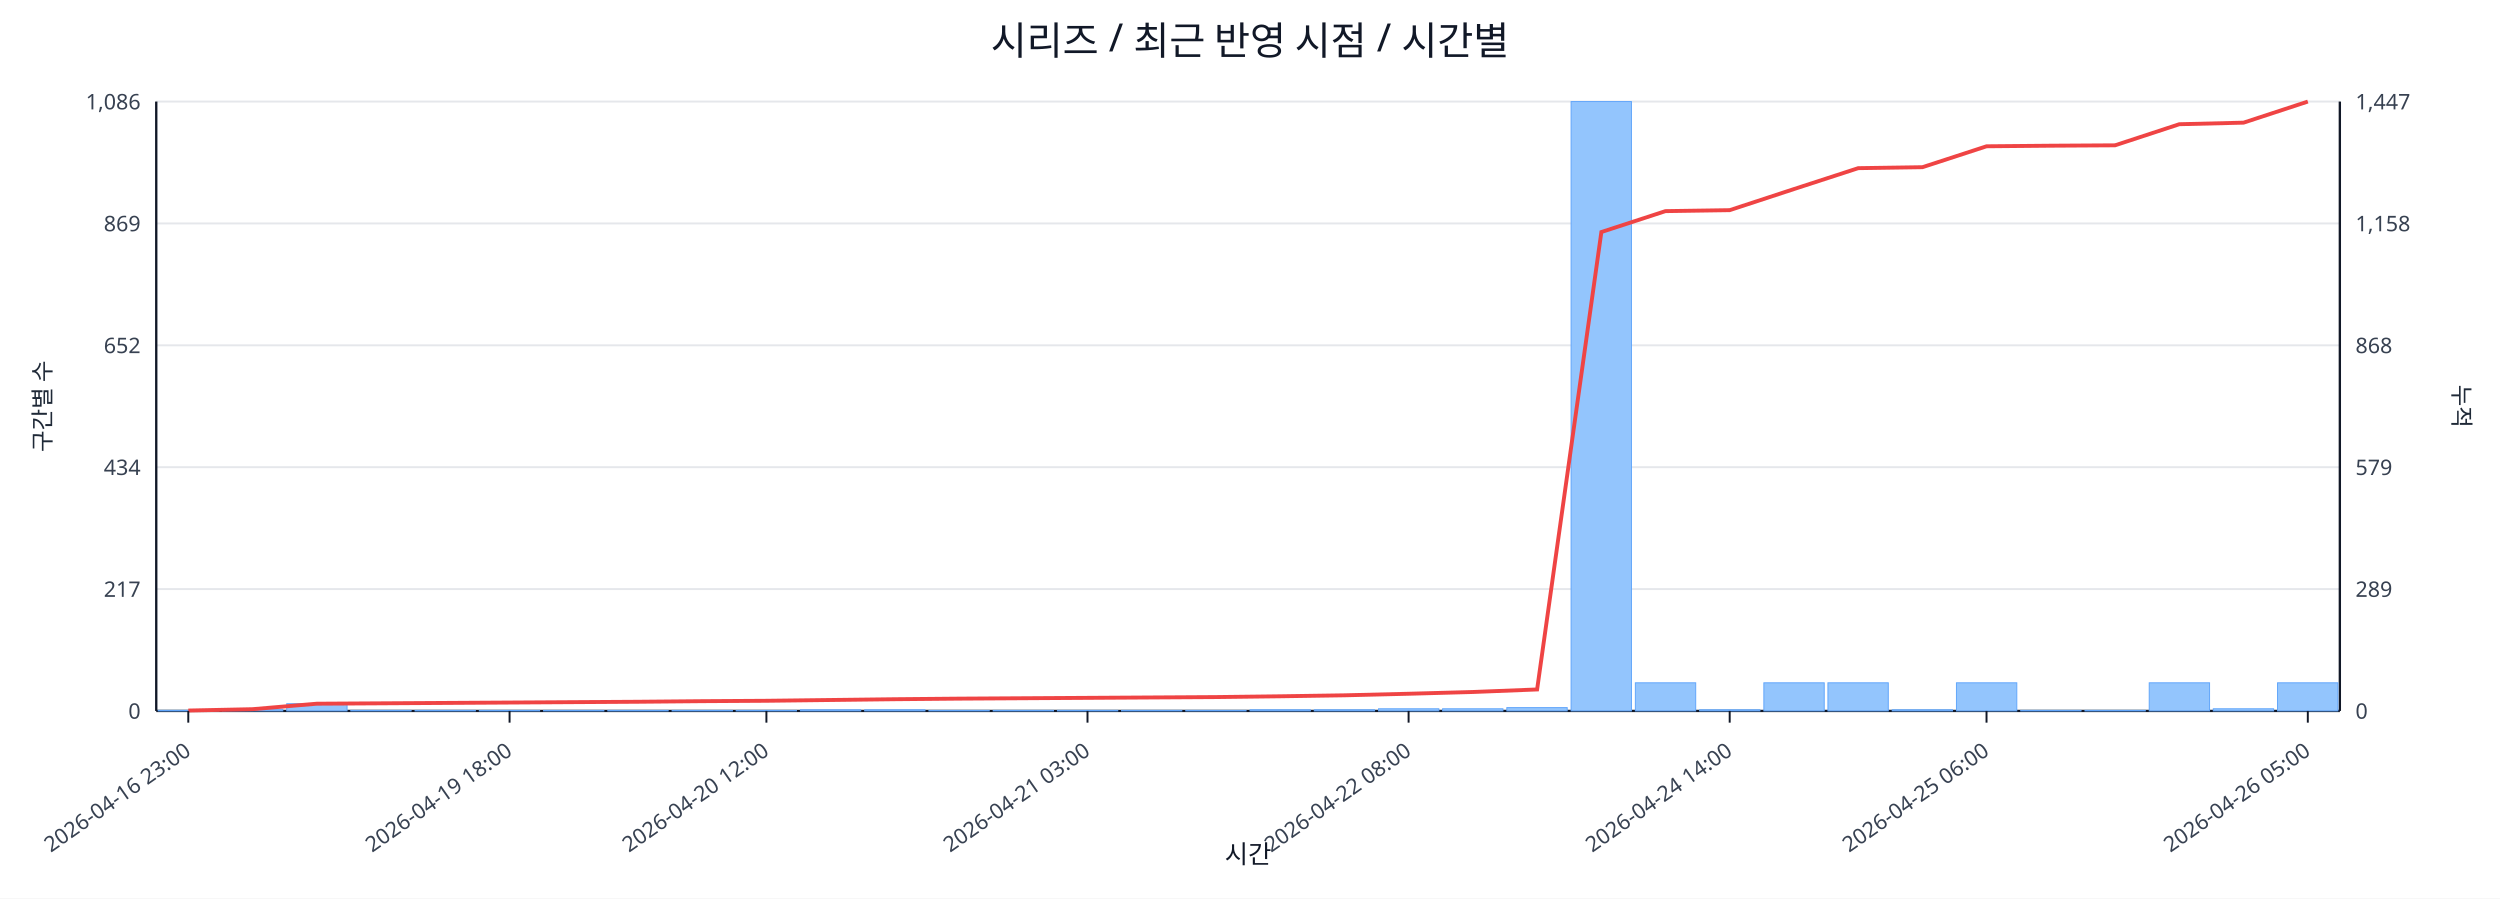
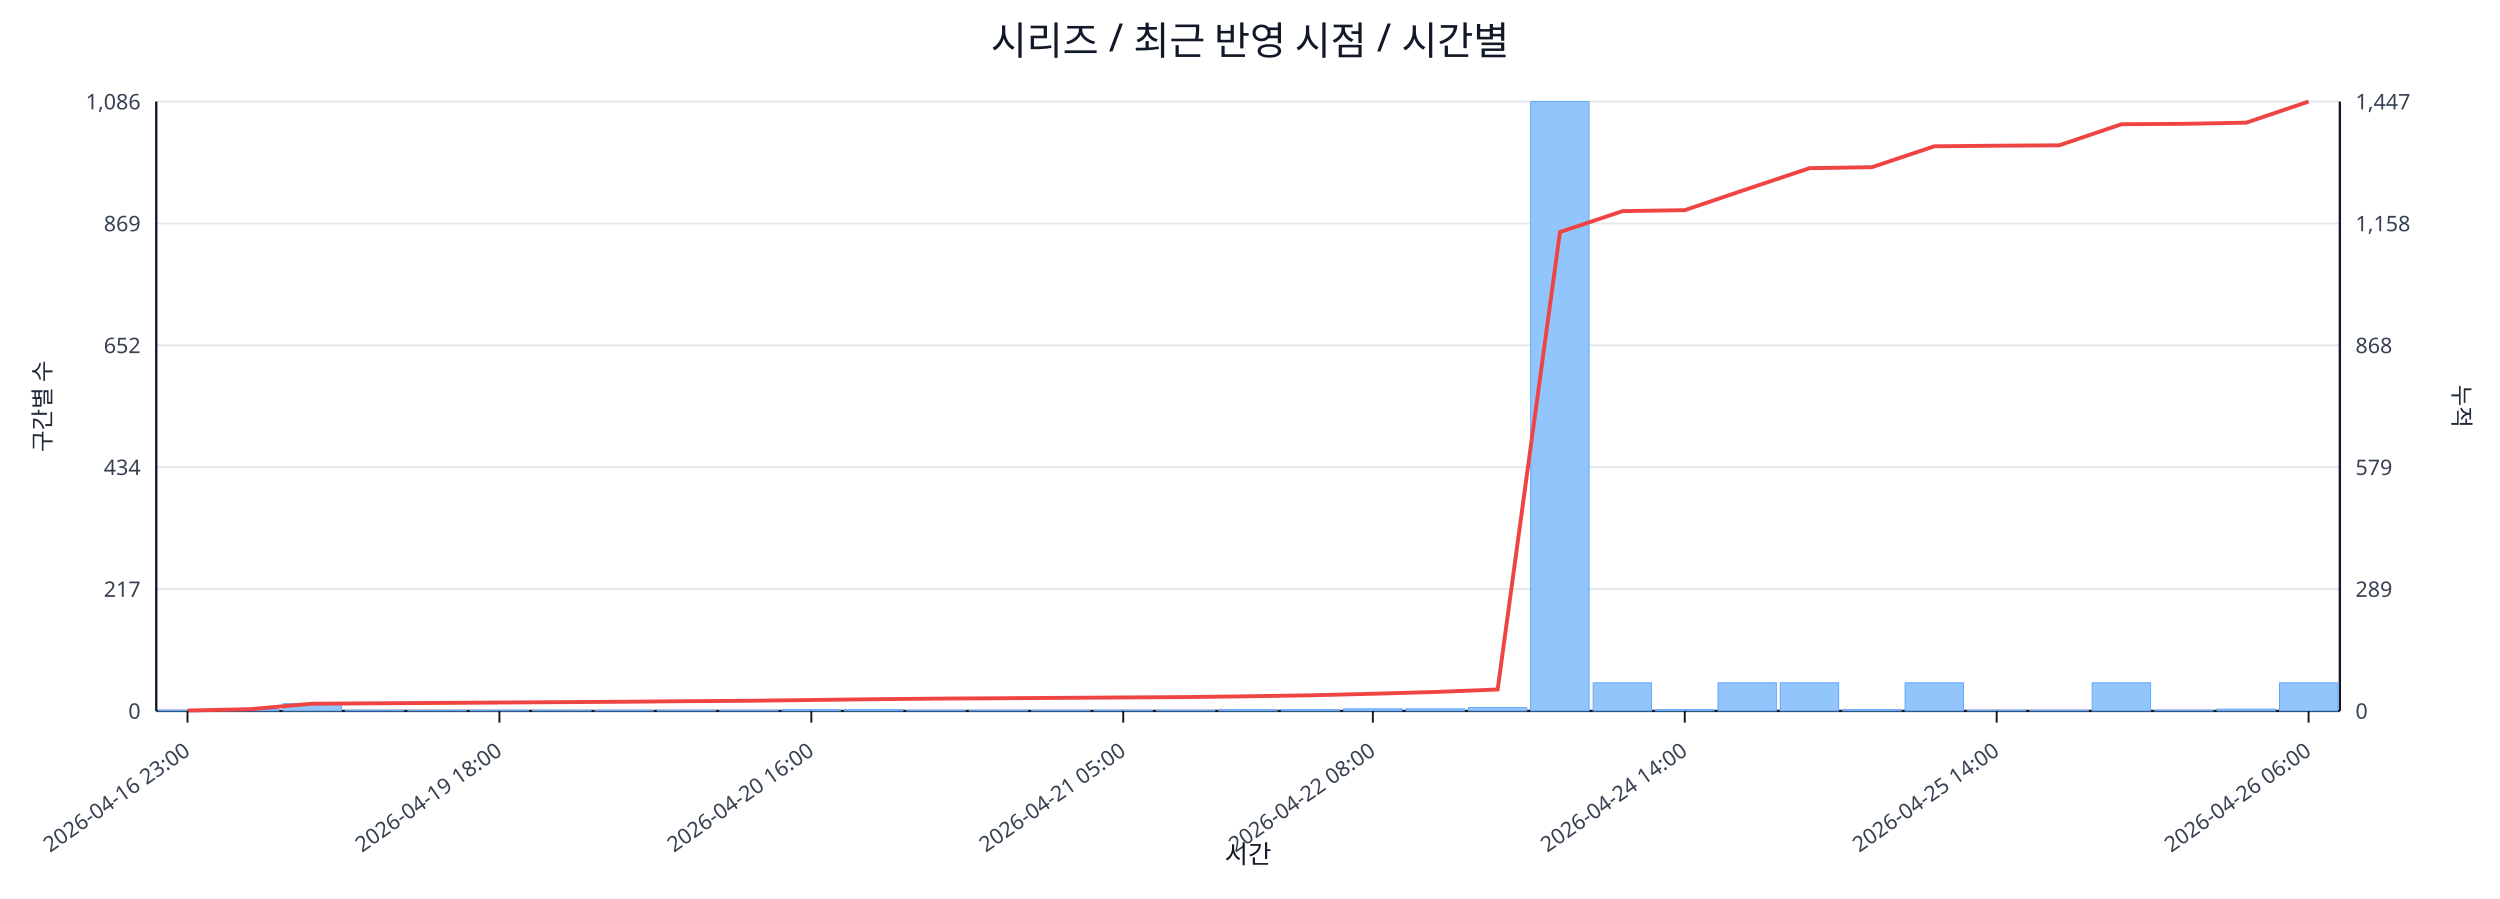
<svg xmlns="http://www.w3.org/2000/svg" width="1280" height="460" viewBox="0 0 1280 460">
  <rect x="0" y="0" width="100%" height="100%" fill="#ffffff" />
  <text x="640.0" y="28" font-size="20" text-anchor="middle" font-family="sans-serif" fill="#111827">시리즈 / 최근 반영 시점 / 시간별</text>
  <line x1="80.0" y1="52.0" x2="1198.0" y2="52.0" stroke="#e5e7eb" stroke-width="1" />
  <text x="72.0" y="56.0" font-size="11" text-anchor="end" font-family="sans-serif" fill="#374151">1,086</text>
  <text x="1206.0" y="56.0" font-size="11" text-anchor="start" font-family="sans-serif" fill="#374151">1,447</text>
  <line x1="80.0" y1="114.4" x2="1198.0" y2="114.4" stroke="#e5e7eb" stroke-width="1" />
  <text x="72.0" y="118.4" font-size="11" text-anchor="end" font-family="sans-serif" fill="#374151">869</text>
  <text x="1206.0" y="118.4" font-size="11" text-anchor="start" font-family="sans-serif" fill="#374151">1,158</text>
  <line x1="80.0" y1="176.8" x2="1198.0" y2="176.8" stroke="#e5e7eb" stroke-width="1" />
  <text x="72.0" y="180.8" font-size="11" text-anchor="end" font-family="sans-serif" fill="#374151">652</text>
  <text x="1206.0" y="180.8" font-size="11" text-anchor="start" font-family="sans-serif" fill="#374151">868</text>
  <line x1="80.0" y1="239.2" x2="1198.0" y2="239.2" stroke="#e5e7eb" stroke-width="1" />
  <text x="72.0" y="243.2" font-size="11" text-anchor="end" font-family="sans-serif" fill="#374151">434</text>
  <text x="1206.0" y="243.2" font-size="11" text-anchor="start" font-family="sans-serif" fill="#374151">579</text>
  <line x1="80.0" y1="301.6" x2="1198.0" y2="301.6" stroke="#e5e7eb" stroke-width="1" />
  <text x="72.0" y="305.6" font-size="11" text-anchor="end" font-family="sans-serif" fill="#374151">217</text>
  <text x="1206.0" y="305.6" font-size="11" text-anchor="start" font-family="sans-serif" fill="#374151">289</text>
  <line x1="80.0" y1="364.0" x2="1198.0" y2="364.0" stroke="#e5e7eb" stroke-width="1" />
  <text x="72.0" y="368.0" font-size="11" text-anchor="end" font-family="sans-serif" fill="#374151">0</text>
  <text x="1206.0" y="368.0" font-size="11" text-anchor="start" font-family="sans-serif" fill="#374151">0</text>
  <line x1="80.0" y1="364.0" x2="1198.0" y2="364.0" stroke="#111827" stroke-width="1.2" />
  <line x1="80.0" y1="52.0" x2="80.0" y2="364.0" stroke="#111827" stroke-width="1.2" />
  <line x1="1198.0" y1="52.0" x2="1198.0" y2="364.0" stroke="#111827" stroke-width="1.2" />
-   <rect x="81.0" y="363.7" width="30.9" height="0.3" fill="#93c5fd" stroke="#60a5fa" stroke-width="0.5" />
-   <rect x="113.9" y="363.1" width="30.9" height="0.9" fill="#93c5fd" stroke="#60a5fa" stroke-width="0.5" />
-   <rect x="146.8" y="360.3" width="30.9" height="3.7" fill="#93c5fd" stroke="#60a5fa" stroke-width="0.5" />
-   <rect x="179.6" y="363.7" width="30.9" height="0.3" fill="#93c5fd" stroke="#60a5fa" stroke-width="0.5" />
-   <rect x="212.5" y="363.7" width="30.9" height="0.3" fill="#93c5fd" stroke="#60a5fa" stroke-width="0.5" />
-   <rect x="245.4" y="363.7" width="30.9" height="0.3" fill="#93c5fd" stroke="#60a5fa" stroke-width="0.5" />
-   <rect x="278.3" y="363.7" width="30.9" height="0.3" fill="#93c5fd" stroke="#60a5fa" stroke-width="0.5" />
-   <rect x="311.2" y="363.7" width="30.9" height="0.3" fill="#93c5fd" stroke="#60a5fa" stroke-width="0.5" />
-   <rect x="344.1" y="363.7" width="30.9" height="0.3" fill="#93c5fd" stroke="#60a5fa" stroke-width="0.5" />
-   <rect x="376.9" y="363.7" width="30.9" height="0.3" fill="#93c5fd" stroke="#60a5fa" stroke-width="0.5" />
-   <rect x="409.8" y="363.4" width="30.9" height="0.6" fill="#93c5fd" stroke="#60a5fa" stroke-width="0.5" />
-   <rect x="442.7" y="363.4" width="30.9" height="0.6" fill="#93c5fd" stroke="#60a5fa" stroke-width="0.5" />
-   <rect x="475.6" y="363.7" width="30.9" height="0.3" fill="#93c5fd" stroke="#60a5fa" stroke-width="0.5" />
-   <rect x="508.5" y="363.7" width="30.9" height="0.3" fill="#93c5fd" stroke="#60a5fa" stroke-width="0.5" />
-   <rect x="541.4" y="363.7" width="30.9" height="0.3" fill="#93c5fd" stroke="#60a5fa" stroke-width="0.5" />
-   <rect x="574.2" y="363.7" width="30.9" height="0.3" fill="#93c5fd" stroke="#60a5fa" stroke-width="0.5" />
-   <rect x="607.1" y="363.7" width="30.9" height="0.3" fill="#93c5fd" stroke="#60a5fa" stroke-width="0.5" />
-   <rect x="640.0" y="363.4" width="30.9" height="0.6" fill="#93c5fd" stroke="#60a5fa" stroke-width="0.5" />
-   <rect x="672.9" y="363.4" width="30.9" height="0.6" fill="#93c5fd" stroke="#60a5fa" stroke-width="0.5" />
-   <rect x="705.8" y="362.9" width="30.9" height="1.1" fill="#93c5fd" stroke="#60a5fa" stroke-width="0.5" />
-   <rect x="738.6" y="362.9" width="30.9" height="1.1" fill="#93c5fd" stroke="#60a5fa" stroke-width="0.5" />
-   <rect x="771.5" y="362.3" width="30.9" height="1.7" fill="#93c5fd" stroke="#60a5fa" stroke-width="0.5" />
-   <rect x="804.4" y="52.0" width="30.9" height="312.0" fill="#93c5fd" stroke="#60a5fa" stroke-width="0.5" />
-   <rect x="837.3" y="349.6" width="30.9" height="14.4" fill="#93c5fd" stroke="#60a5fa" stroke-width="0.5" />
-   <rect x="870.2" y="363.4" width="30.9" height="0.6" fill="#93c5fd" stroke="#60a5fa" stroke-width="0.5" />
-   <rect x="903.1" y="349.6" width="30.9" height="14.4" fill="#93c5fd" stroke="#60a5fa" stroke-width="0.5" />
-   <rect x="935.9" y="349.6" width="30.9" height="14.4" fill="#93c5fd" stroke="#60a5fa" stroke-width="0.5" />
-   <rect x="968.8" y="363.4" width="30.9" height="0.6" fill="#93c5fd" stroke="#60a5fa" stroke-width="0.5" />
-   <rect x="1001.7" y="349.6" width="30.9" height="14.4" fill="#93c5fd" stroke="#60a5fa" stroke-width="0.5" />
-   <rect x="1034.6" y="363.7" width="30.9" height="0.3" fill="#93c5fd" stroke="#60a5fa" stroke-width="0.5" />
-   <rect x="1067.5" y="363.7" width="30.9" height="0.3" fill="#93c5fd" stroke="#60a5fa" stroke-width="0.5" />
-   <rect x="1100.4" y="349.6" width="30.9" height="14.4" fill="#93c5fd" stroke="#60a5fa" stroke-width="0.5" />
-   <rect x="1133.2" y="362.9" width="30.9" height="1.1" fill="#93c5fd" stroke="#60a5fa" stroke-width="0.5" />
-   <rect x="1166.1" y="349.6" width="30.9" height="14.4" fill="#93c5fd" stroke="#60a5fa" stroke-width="0.5" />
-   <polyline fill="none" stroke="#ef4444" stroke-width="2" points="96.4,363.8 129.3,363.1 162.2,360.3 195.1,360.1 228.0,359.9 260.9,359.7 293.7,359.5 326.6,359.3 359.5,359.0 392.4,358.8 425.3,358.4 458.1,358.0 491.0,357.7 523.9,357.5 556.8,357.3 589.7,357.1 622.6,356.9 655.4,356.5 688.3,356.0 721.2,355.2 754.1,354.3 787.0,353.0 819.9,118.8 852.7,108.1 885.6,107.6 918.5,96.8 951.4,86.1 984.3,85.6 1017.1,74.9 1050.0,74.6 1082.9,74.4 1115.8,63.6 1148.7,62.8 1181.6,52.0" />
-   <line x1="96.4" y1="364.0" x2="96.4" y2="370.0" stroke="#111827" stroke-width="1" />
-   <text x="98.4" y="386.0" font-size="11" text-anchor="end" transform="rotate(-35 98.4 386.0)" font-family="sans-serif" fill="#374151">2026-04-16 23:00</text>
-   <line x1="260.9" y1="364.0" x2="260.9" y2="370.0" stroke="#111827" stroke-width="1" />
-   <text x="262.9" y="386.0" font-size="11" text-anchor="end" transform="rotate(-35 262.9 386.0)" font-family="sans-serif" fill="#374151">2026-04-19 18:00</text>
-   <line x1="392.4" y1="364.0" x2="392.4" y2="370.0" stroke="#111827" stroke-width="1" />
-   <text x="394.4" y="386.0" font-size="11" text-anchor="end" transform="rotate(-35 394.4 386.0)" font-family="sans-serif" fill="#374151">2026-04-20 12:00</text>
-   <line x1="556.8" y1="364.0" x2="556.8" y2="370.0" stroke="#111827" stroke-width="1" />
-   <text x="558.8" y="386.0" font-size="11" text-anchor="end" transform="rotate(-35 558.8 386.0)" font-family="sans-serif" fill="#374151">2026-04-21 03:00</text>
-   <line x1="721.2" y1="364.0" x2="721.2" y2="370.0" stroke="#111827" stroke-width="1" />
-   <text x="723.2" y="386.0" font-size="11" text-anchor="end" transform="rotate(-35 723.2 386.0)" font-family="sans-serif" fill="#374151">2026-04-22 08:00</text>
-   <line x1="885.6" y1="364.0" x2="885.6" y2="370.0" stroke="#111827" stroke-width="1" />
-   <text x="887.6" y="386.0" font-size="11" text-anchor="end" transform="rotate(-35 887.6 386.0)" font-family="sans-serif" fill="#374151">2026-04-24 14:00</text>
-   <line x1="1017.1" y1="364.0" x2="1017.1" y2="370.0" stroke="#111827" stroke-width="1" />
-   <text x="1019.1" y="386.0" font-size="11" text-anchor="end" transform="rotate(-35 1019.1 386.0)" font-family="sans-serif" fill="#374151">2026-04-25 06:00</text>
-   <line x1="1181.6" y1="364.0" x2="1181.6" y2="370.0" stroke="#111827" stroke-width="1" />
-   <text x="1183.6" y="386.0" font-size="11" text-anchor="end" transform="rotate(-35 1183.6 386.0)" font-family="sans-serif" fill="#374151">2026-04-26 05:00</text>
+   <rect x="81.0" y="363.7" width="29.9" height="0.3" fill="#93c5fd" stroke="#60a5fa" stroke-width="0.5" />
+   <rect x="112.9" y="363.1" width="29.9" height="0.9" fill="#93c5fd" stroke="#60a5fa" stroke-width="0.5" />
+   <rect x="144.9" y="360.3" width="29.9" height="3.7" fill="#93c5fd" stroke="#60a5fa" stroke-width="0.5" />
+   <rect x="176.8" y="363.7" width="29.9" height="0.3" fill="#93c5fd" stroke="#60a5fa" stroke-width="0.5" />
+   <rect x="208.8" y="363.7" width="29.9" height="0.3" fill="#93c5fd" stroke="#60a5fa" stroke-width="0.5" />
+   <rect x="240.7" y="363.7" width="29.9" height="0.3" fill="#93c5fd" stroke="#60a5fa" stroke-width="0.5" />
+   <rect x="272.7" y="363.7" width="29.9" height="0.3" fill="#93c5fd" stroke="#60a5fa" stroke-width="0.5" />
+   <rect x="304.6" y="363.7" width="29.9" height="0.3" fill="#93c5fd" stroke="#60a5fa" stroke-width="0.5" />
+   <rect x="336.5" y="363.7" width="29.9" height="0.3" fill="#93c5fd" stroke="#60a5fa" stroke-width="0.5" />
+   <rect x="368.5" y="363.7" width="29.9" height="0.3" fill="#93c5fd" stroke="#60a5fa" stroke-width="0.5" />
+   <rect x="400.4" y="363.4" width="29.9" height="0.6" fill="#93c5fd" stroke="#60a5fa" stroke-width="0.5" />
+   <rect x="432.4" y="363.4" width="29.9" height="0.6" fill="#93c5fd" stroke="#60a5fa" stroke-width="0.5" />
+   <rect x="464.3" y="363.7" width="29.9" height="0.3" fill="#93c5fd" stroke="#60a5fa" stroke-width="0.5" />
+   <rect x="496.3" y="363.7" width="29.9" height="0.3" fill="#93c5fd" stroke="#60a5fa" stroke-width="0.5" />
+   <rect x="528.2" y="363.7" width="29.9" height="0.3" fill="#93c5fd" stroke="#60a5fa" stroke-width="0.5" />
+   <rect x="560.1" y="363.7" width="29.9" height="0.3" fill="#93c5fd" stroke="#60a5fa" stroke-width="0.5" />
+   <rect x="592.1" y="363.7" width="29.9" height="0.3" fill="#93c5fd" stroke="#60a5fa" stroke-width="0.5" />
+   <rect x="624.0" y="363.4" width="29.9" height="0.6" fill="#93c5fd" stroke="#60a5fa" stroke-width="0.5" />
+   <rect x="656.0" y="363.4" width="29.9" height="0.6" fill="#93c5fd" stroke="#60a5fa" stroke-width="0.5" />
+   <rect x="687.9" y="362.9" width="29.9" height="1.1" fill="#93c5fd" stroke="#60a5fa" stroke-width="0.5" />
+   <rect x="719.9" y="362.9" width="29.9" height="1.1" fill="#93c5fd" stroke="#60a5fa" stroke-width="0.5" />
+   <rect x="751.8" y="362.3" width="29.9" height="1.7" fill="#93c5fd" stroke="#60a5fa" stroke-width="0.5" />
+   <rect x="783.7" y="52.0" width="29.9" height="312.0" fill="#93c5fd" stroke="#60a5fa" stroke-width="0.5" />
+   <rect x="815.7" y="349.6" width="29.9" height="14.4" fill="#93c5fd" stroke="#60a5fa" stroke-width="0.5" />
+   <rect x="847.6" y="363.4" width="29.9" height="0.6" fill="#93c5fd" stroke="#60a5fa" stroke-width="0.5" />
+   <rect x="879.6" y="349.6" width="29.9" height="14.4" fill="#93c5fd" stroke="#60a5fa" stroke-width="0.5" />
+   <rect x="911.5" y="349.6" width="29.9" height="14.4" fill="#93c5fd" stroke="#60a5fa" stroke-width="0.5" />
+   <rect x="943.5" y="363.4" width="29.9" height="0.6" fill="#93c5fd" stroke="#60a5fa" stroke-width="0.5" />
+   <rect x="975.4" y="349.6" width="29.9" height="14.4" fill="#93c5fd" stroke="#60a5fa" stroke-width="0.5" />
+   <rect x="1007.3" y="363.7" width="29.9" height="0.3" fill="#93c5fd" stroke="#60a5fa" stroke-width="0.5" />
+   <rect x="1039.3" y="363.7" width="29.9" height="0.3" fill="#93c5fd" stroke="#60a5fa" stroke-width="0.5" />
+   <rect x="1071.2" y="349.6" width="29.9" height="14.4" fill="#93c5fd" stroke="#60a5fa" stroke-width="0.5" />
+   <rect x="1103.2" y="363.7" width="29.9" height="0.3" fill="#93c5fd" stroke="#60a5fa" stroke-width="0.5" />
+   <rect x="1135.1" y="363.1" width="29.9" height="0.9" fill="#93c5fd" stroke="#60a5fa" stroke-width="0.5" />
+   <rect x="1167.1" y="349.6" width="29.9" height="14.4" fill="#93c5fd" stroke="#60a5fa" stroke-width="0.5" />
+   <polyline fill="none" stroke="#ef4444" stroke-width="2" points="96.0,363.8 127.9,363.1 159.9,360.3 191.8,360.1 223.7,359.9 255.7,359.7 287.6,359.5 319.6,359.3 351.5,359.0 383.5,358.8 415.4,358.4 447.3,358.0 479.3,357.7 511.2,357.5 543.2,357.3 575.1,357.1 607.1,356.9 639.0,356.5 670.9,356.0 702.9,355.2 734.8,354.3 766.8,353.0 798.7,118.8 830.7,108.1 862.6,107.6 894.5,96.8 926.5,86.1 958.4,85.6 990.4,74.9 1022.3,74.6 1054.3,74.4 1086.2,63.6 1118.1,63.4 1150.1,62.8 1182.0,52.0" />
+   <line x1="96.0" y1="364.0" x2="96.0" y2="370.0" stroke="#111827" stroke-width="1" />
+   <text x="98.0" y="386.0" font-size="11" text-anchor="end" transform="rotate(-35 98.0 386.0)" font-family="sans-serif" fill="#374151">2026-04-16 23:00</text>
+   <line x1="255.7" y1="364.0" x2="255.7" y2="370.0" stroke="#111827" stroke-width="1" />
+   <text x="257.7" y="386.0" font-size="11" text-anchor="end" transform="rotate(-35 257.7 386.0)" font-family="sans-serif" fill="#374151">2026-04-19 18:00</text>
+   <line x1="415.4" y1="364.0" x2="415.4" y2="370.0" stroke="#111827" stroke-width="1" />
+   <text x="417.4" y="386.0" font-size="11" text-anchor="end" transform="rotate(-35 417.4 386.0)" font-family="sans-serif" fill="#374151">2026-04-20 16:00</text>
+   <line x1="575.1" y1="364.0" x2="575.1" y2="370.0" stroke="#111827" stroke-width="1" />
+   <text x="577.1" y="386.0" font-size="11" text-anchor="end" transform="rotate(-35 577.1 386.0)" font-family="sans-serif" fill="#374151">2026-04-21 05:00</text>
+   <line x1="702.9" y1="364.0" x2="702.9" y2="370.0" stroke="#111827" stroke-width="1" />
+   <text x="704.9" y="386.0" font-size="11" text-anchor="end" transform="rotate(-35 704.9 386.0)" font-family="sans-serif" fill="#374151">2026-04-22 08:00</text>
+   <line x1="862.6" y1="364.0" x2="862.6" y2="370.0" stroke="#111827" stroke-width="1" />
+   <text x="864.6" y="386.0" font-size="11" text-anchor="end" transform="rotate(-35 864.6 386.0)" font-family="sans-serif" fill="#374151">2026-04-24 14:00</text>
+   <line x1="1022.3" y1="364.0" x2="1022.3" y2="370.0" stroke="#111827" stroke-width="1" />
+   <text x="1024.3" y="386.0" font-size="11" text-anchor="end" transform="rotate(-35 1024.3 386.0)" font-family="sans-serif" fill="#374151">2026-04-25 14:00</text>
+   <line x1="1182.0" y1="364.0" x2="1182.0" y2="370.0" stroke="#111827" stroke-width="1" />
+   <text x="1184.0" y="386.0" font-size="11" text-anchor="end" transform="rotate(-35 1184.0 386.0)" font-family="sans-serif" fill="#374151">2026-04-26 06:00</text>
  <text x="26" y="208.0" font-size="12" transform="rotate(-90 26 208.0)" text-anchor="middle" font-family="sans-serif" fill="#1f2937">구간별 수</text>
  <text x="1256.0" y="208.0" font-size="12" transform="rotate(90 1256.0 208.0)" text-anchor="middle" font-family="sans-serif" fill="#1f2937">누적</text>
  <text x="639.0" y="442.0" font-size="13" text-anchor="middle" font-family="sans-serif" fill="#111827">시간</text>
</svg>
